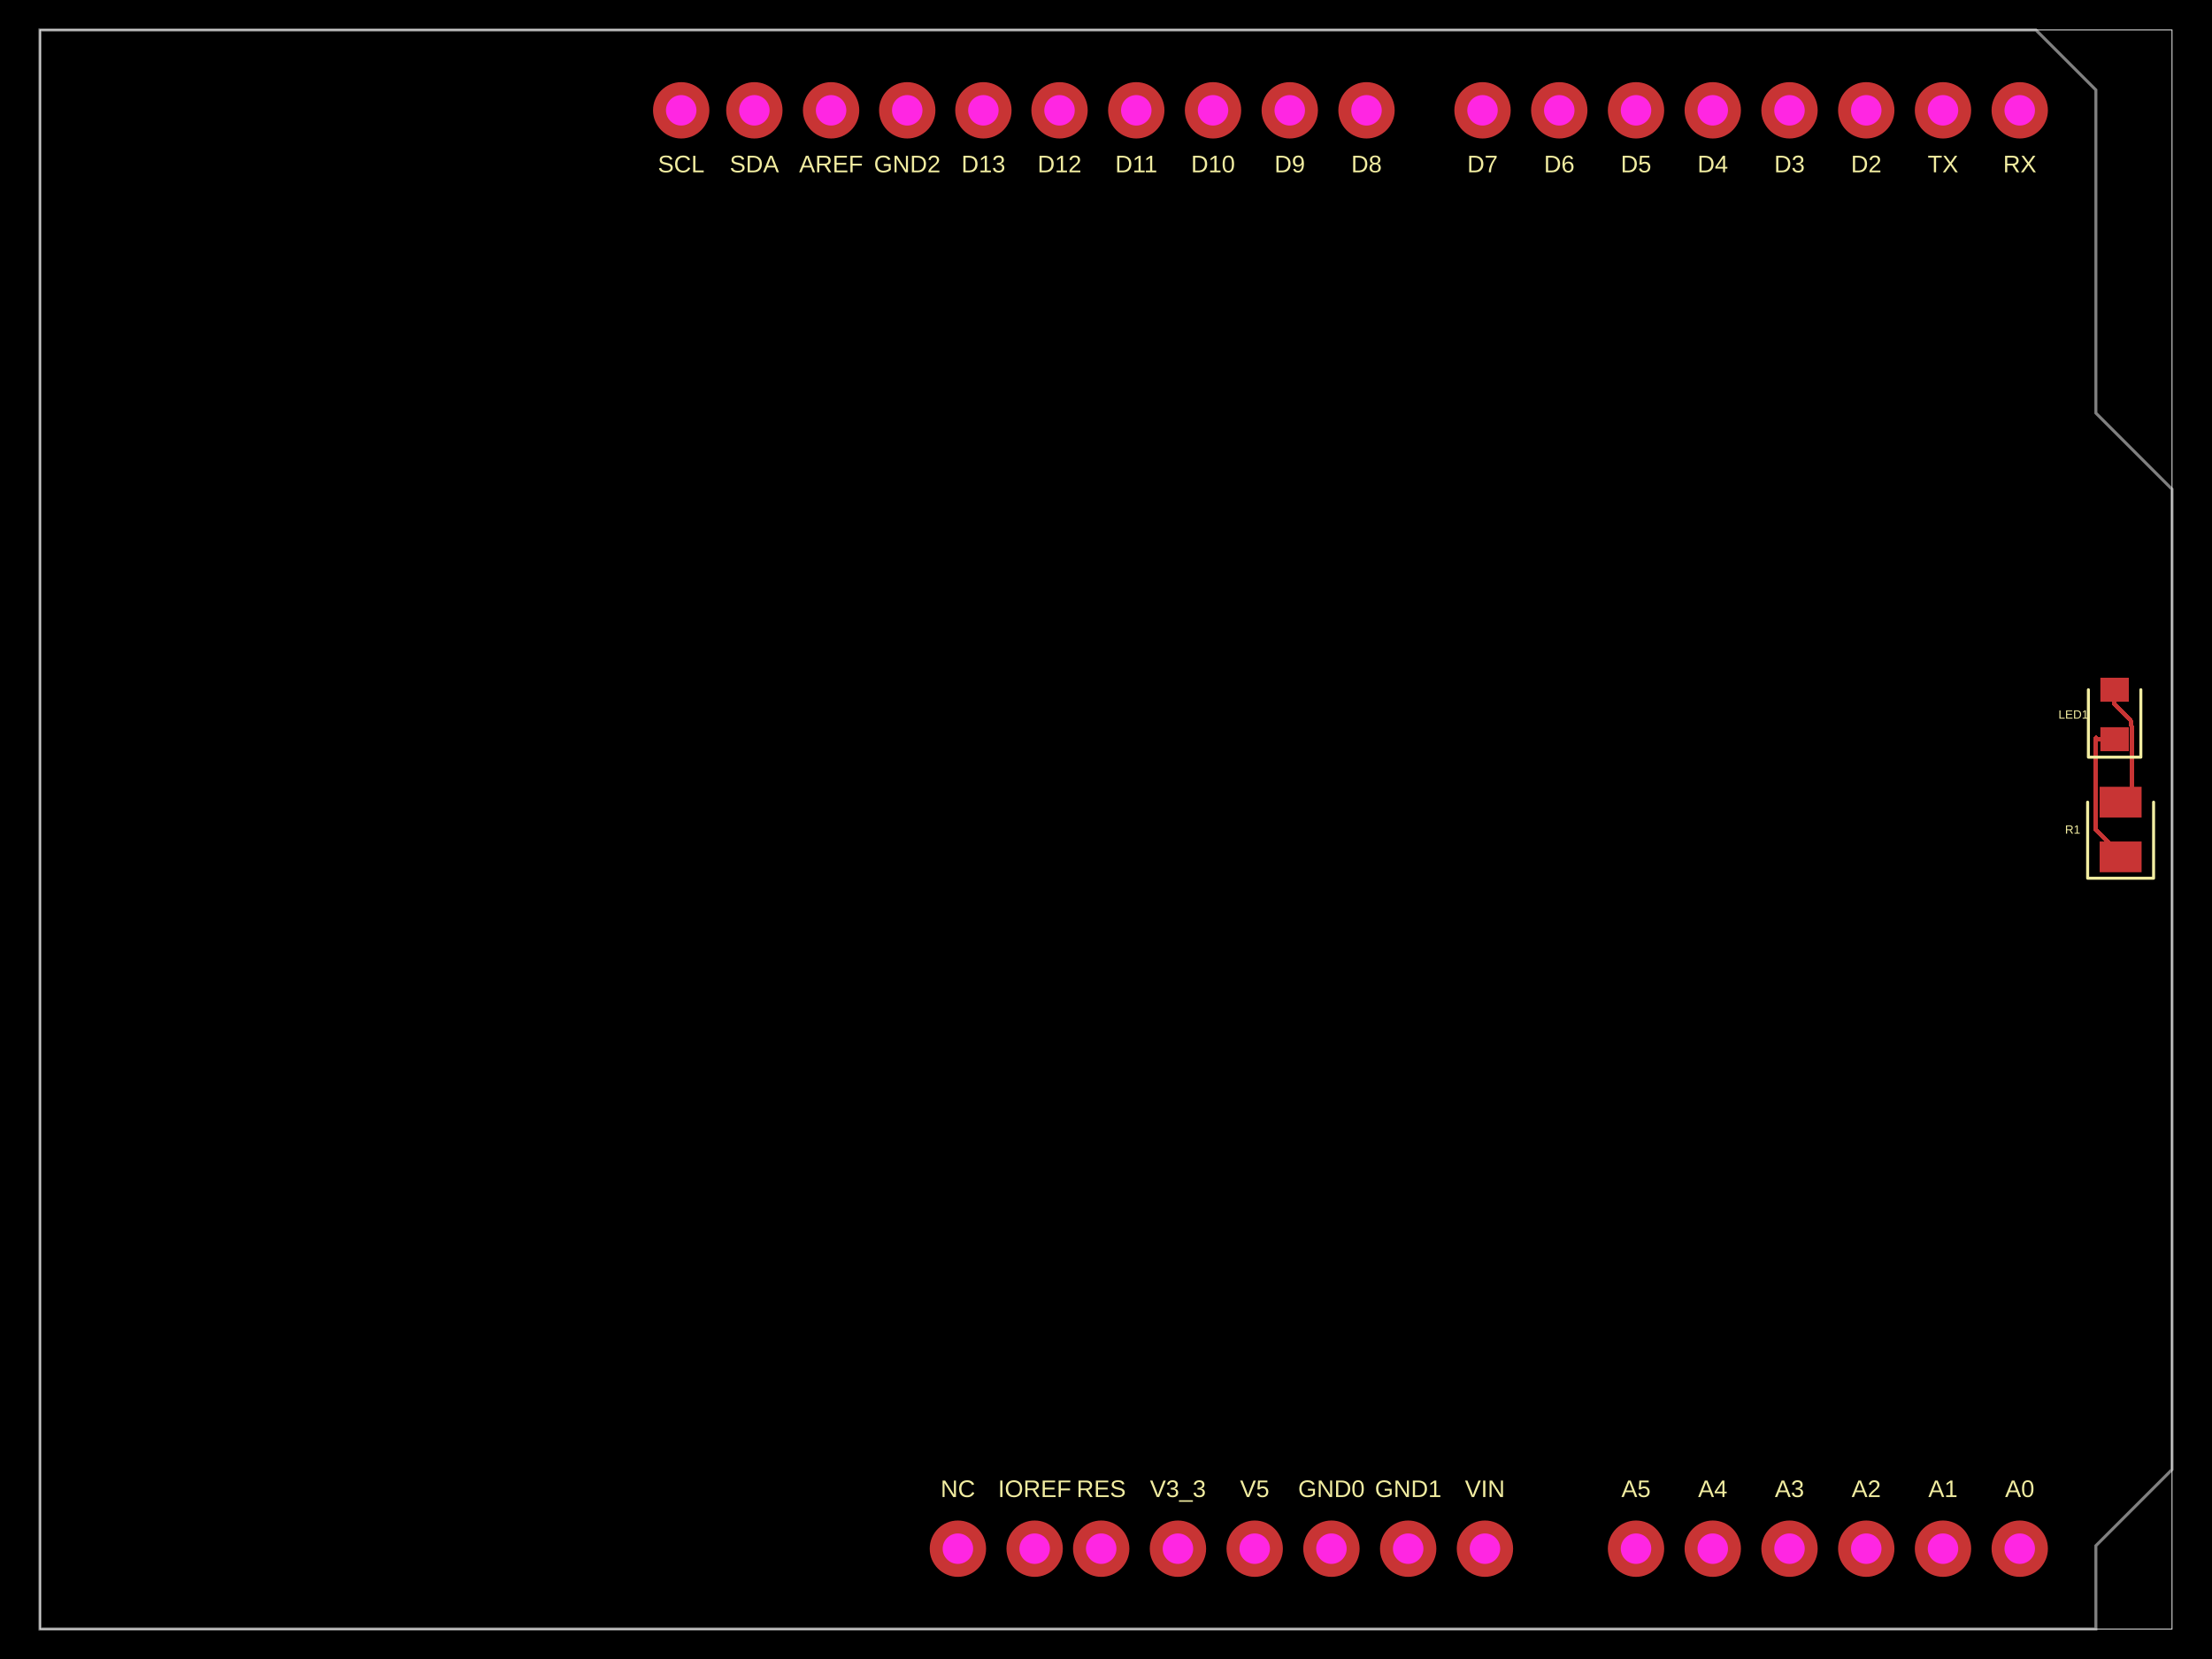
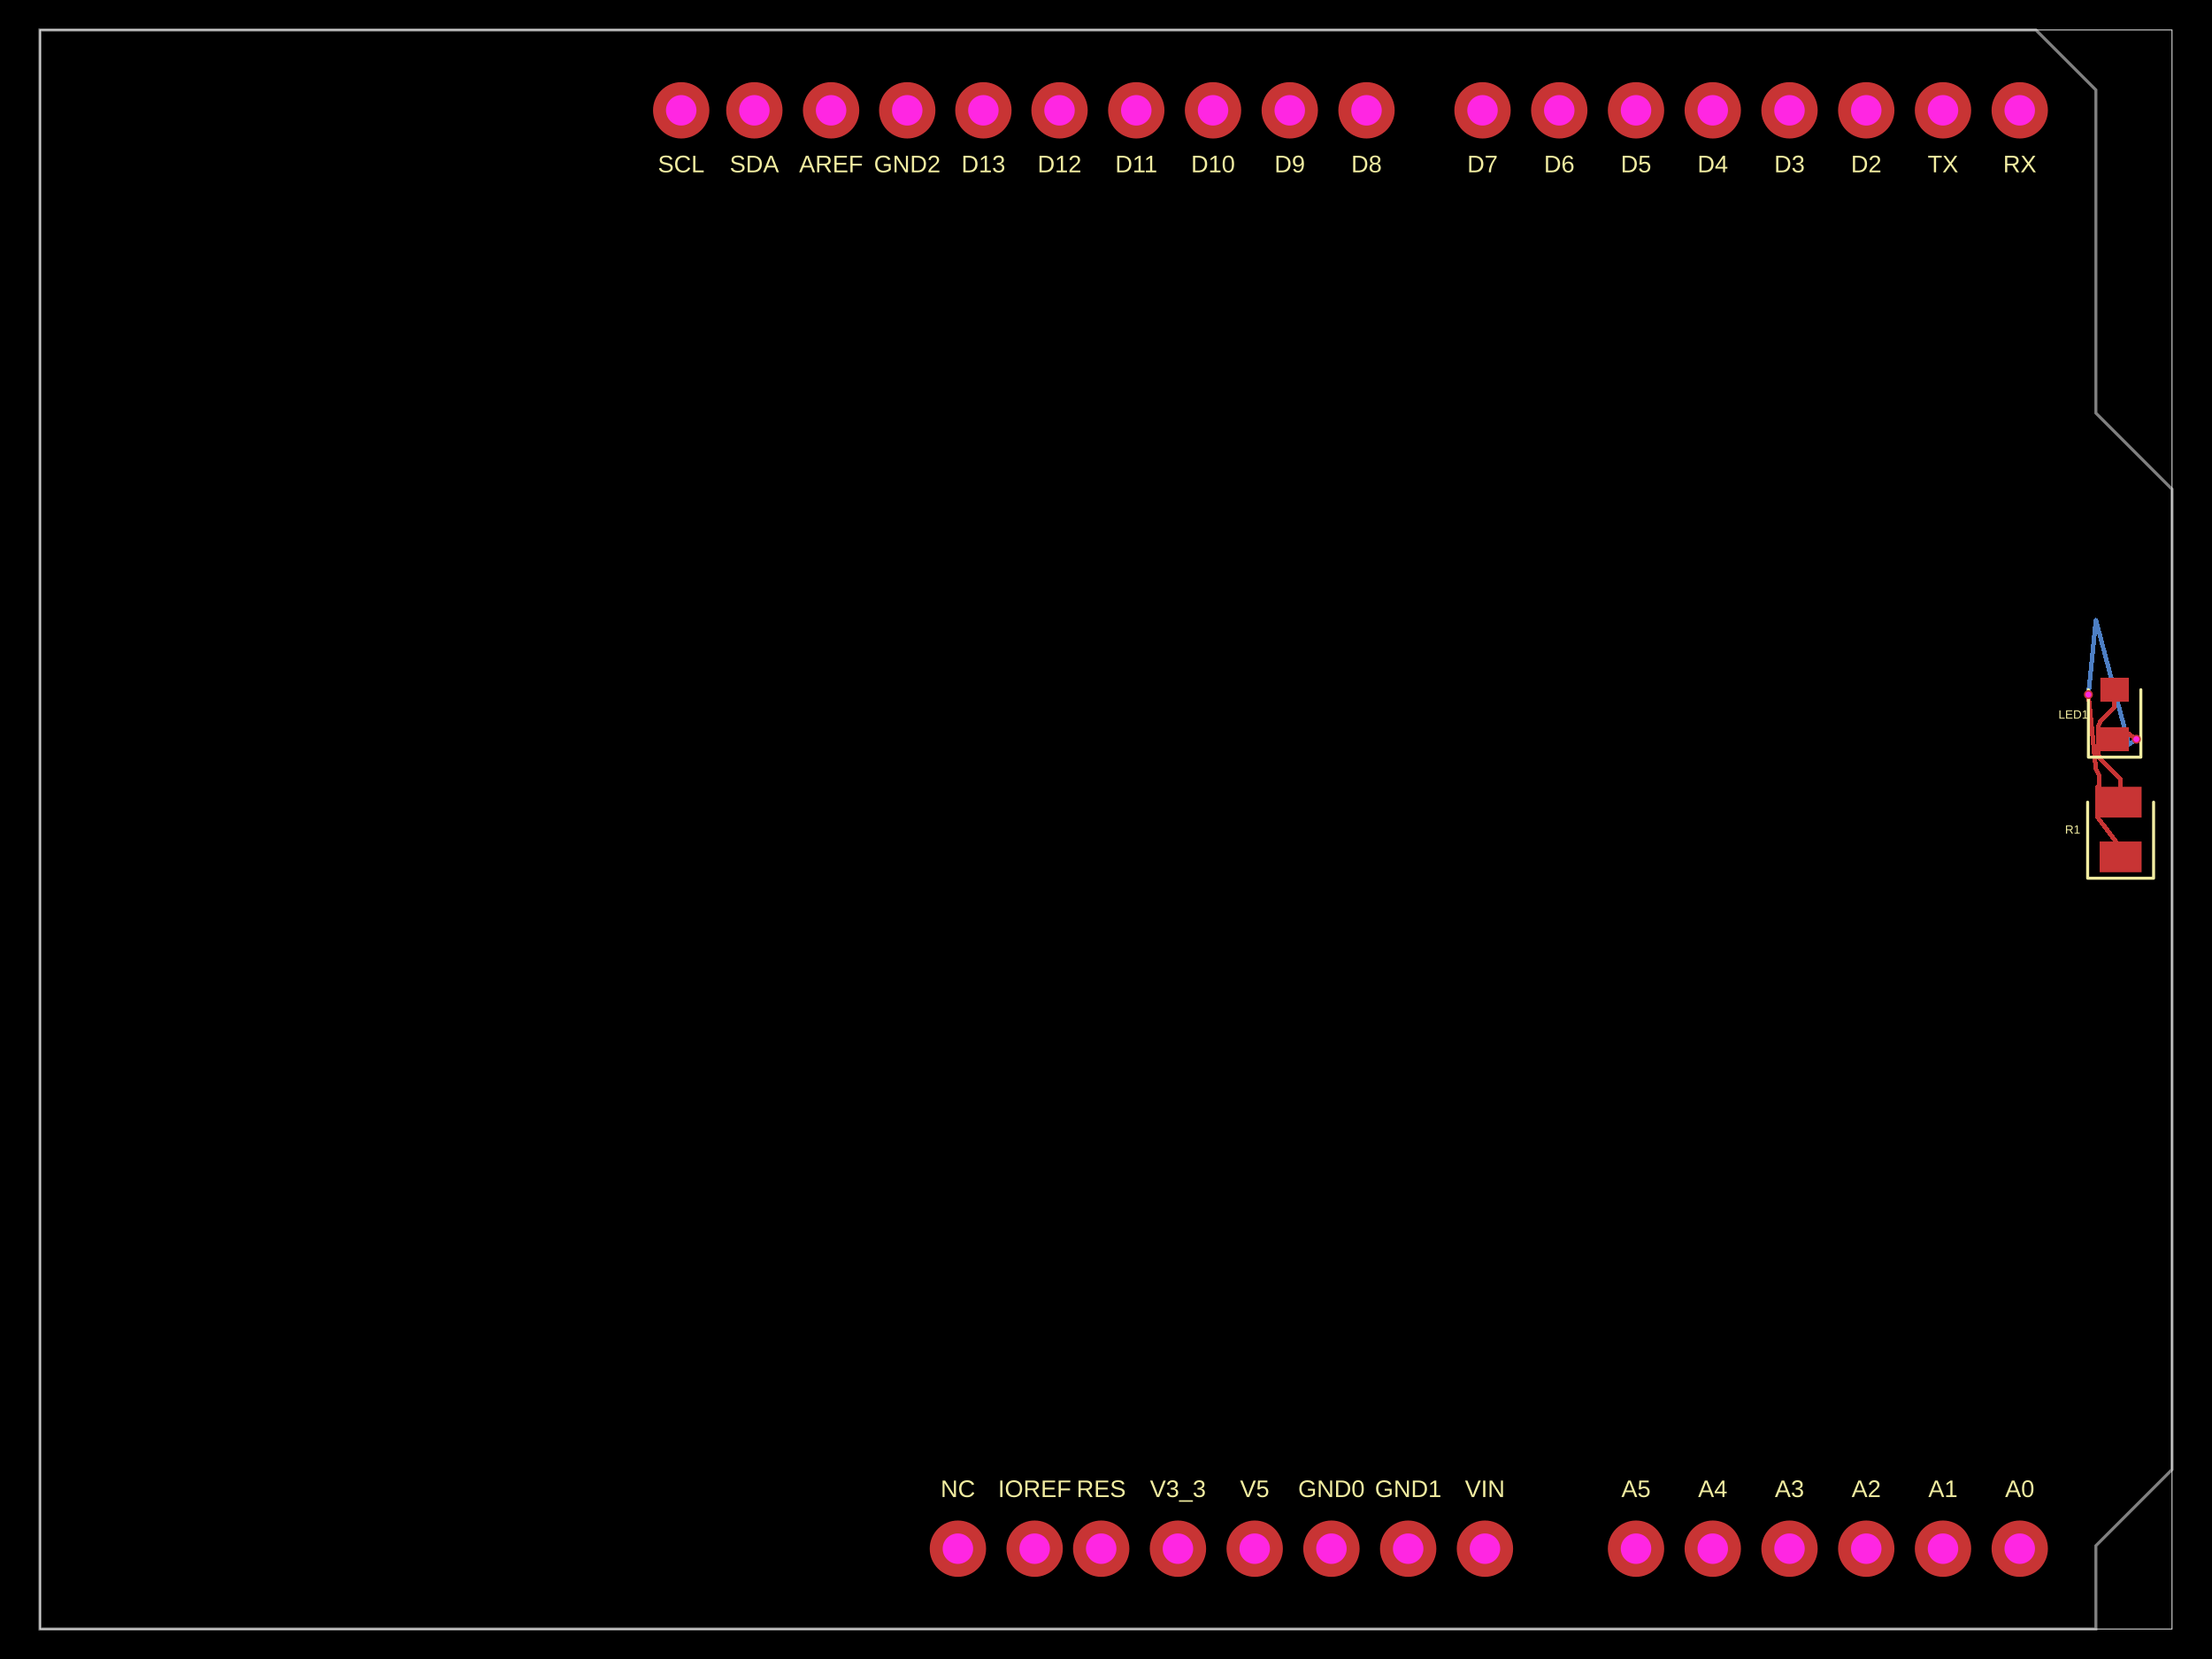
- <svg xmlns="http://www.w3.org/2000/svg" width="800" height="600" data-software-used-string="@tscircuit/core@0.0.1063">
+ <svg xmlns="http://www.w3.org/2000/svg" width="800" height="600" data-software-used-string="@tscircuit/core@0.0.1122">
  <style />
  <rect class="boundary" x="0" y="0" fill="#000" width="800" height="600" data-type="pcb_background" data-pcb-layer="global" />
  <rect class="pcb-boundary" fill="none" stroke="#fff" stroke-width="0.3" x="14.456" y="10.842" width="771.088" height="578.316" data-type="pcb_boundary" data-pcb-layer="global" />
  <path class="pcb-board" d="M 14.456 10.842 L 736.321 10.842 L 758.005 32.526 L 758.005 149.404 L 785.544 176.943 L 785.544 531.478 L 758.005 559.017 L 758.005 589.158 L 14.456 589.158 Z" fill="none" stroke="rgba(255, 255, 255, 0.5)" stroke-width="1.084" data-type="pcb_board" data-pcb-layer="board" />
+   <path class="pcb-trace" stroke="rgb(77, 127, 196)" fill="none" d="M 772.642 267.338 L 772.642 267.338" stroke-width="1.626" stroke-linecap="round" stroke-linejoin="round" shape-rendering="crispEdges" data-type="pcb_trace" data-pcb-layer="bottom" />
+   <path class="pcb-trace" stroke="rgb(77, 127, 196)" fill="none" d="M 772.642 267.338 L 769.931 269.236" stroke-width="1.626" stroke-linecap="round" stroke-linejoin="round" shape-rendering="crispEdges" data-type="pcb_trace" data-pcb-layer="bottom" />
+   <path class="pcb-trace" stroke="rgb(77, 127, 196)" fill="none" d="M 769.931 269.236 L 758.005 224.309" stroke-width="1.626" stroke-linecap="round" stroke-linejoin="round" shape-rendering="crispEdges" data-type="pcb_trace" data-pcb-layer="bottom" />
+   <path class="pcb-trace" stroke="rgb(77, 127, 196)" fill="none" d="M 758.005 224.309 L 755.295 251.211" stroke-width="1.626" stroke-linecap="round" stroke-linejoin="round" shape-rendering="crispEdges" data-type="pcb_trace" data-pcb-layer="bottom" />
+   <path class="pcb-trace" stroke="rgb(77, 127, 196)" fill="none" d="M 755.295 251.211 L 755.295 251.211" stroke-width="1.626" stroke-linecap="round" stroke-linejoin="round" shape-rendering="crispEdges" data-type="pcb_trace" data-pcb-layer="bottom" />
  <rect class="pcb-pad" fill="rgb(200, 52, 52)" x="759.36" y="304.337" width="15.179" height="11.113" data-type="pcb_smtpad" data-pcb-layer="top" />
  <rect class="pcb-pad" fill="rgb(200, 52, 52)" x="759.36" y="284.55" width="15.179" height="11.113" data-type="pcb_smtpad" data-pcb-layer="top" />
  <rect class="pcb-pad" fill="rgb(200, 52, 52)" x="759.631" y="263.001" width="10.3" height="8.674" data-type="pcb_smtpad" data-pcb-layer="top" />
  <rect class="pcb-pad" fill="rgb(200, 52, 52)" x="759.631" y="245.112" width="10.3" height="8.674" data-type="pcb_smtpad" data-pcb-layer="top" />
-   <path class="pcb-trace" stroke="rgb(200, 52, 52)" fill="none" d="M 764.781 249.449 L 764.781 254.822" stroke-width="1.626" stroke-linecap="round" stroke-linejoin="round" shape-rendering="crispEdges" data-type="pcb_trace" data-pcb-layer="top" />
-   <path class="pcb-trace" stroke="rgb(200, 52, 52)" fill="none" d="M 764.781 254.822 L 770.565 260.605" stroke-width="1.626" stroke-linecap="round" stroke-linejoin="round" shape-rendering="crispEdges" data-type="pcb_trace" data-pcb-layer="top" />
-   <path class="pcb-trace" stroke="rgb(200, 52, 52)" fill="none" d="M 770.565 260.605 L 771.124 263.95" stroke-width="1.626" stroke-linecap="round" stroke-linejoin="round" shape-rendering="crispEdges" data-type="pcb_trace" data-pcb-layer="top" />
-   <path class="pcb-trace" stroke="rgb(200, 52, 52)" fill="none" d="M 771.124 263.95 L 771.124 266.119" stroke-width="1.626" stroke-linecap="round" stroke-linejoin="round" shape-rendering="crispEdges" data-type="pcb_trace" data-pcb-layer="top" />
-   <path class="pcb-trace" stroke="rgb(200, 52, 52)" fill="none" d="M 771.124 266.119 L 771.124 268.829" stroke-width="1.626" stroke-linecap="round" stroke-linejoin="round" shape-rendering="crispEdges" data-type="pcb_trace" data-pcb-layer="top" />
-   <path class="pcb-trace" stroke="rgb(200, 52, 52)" fill="none" d="M 771.124 268.829 L 771.124 271.54" stroke-width="1.626" stroke-linecap="round" stroke-linejoin="round" shape-rendering="crispEdges" data-type="pcb_trace" data-pcb-layer="top" />
-   <path class="pcb-trace" stroke="rgb(200, 52, 52)" fill="none" d="M 771.124 271.54 L 771.124 273.923" stroke-width="1.626" stroke-linecap="round" stroke-linejoin="round" shape-rendering="crispEdges" data-type="pcb_trace" data-pcb-layer="top" />
-   <path class="pcb-trace" stroke="rgb(200, 52, 52)" fill="none" d="M 771.124 273.923 L 771.124 273.897" stroke-width="1.626" stroke-linecap="round" stroke-linejoin="round" shape-rendering="crispEdges" data-type="pcb_trace" data-pcb-layer="top" />
-   <path class="pcb-trace" stroke="rgb(200, 52, 52)" fill="none" d="M 771.124 273.897 L 771.124 285.932" stroke-width="1.626" stroke-linecap="round" stroke-linejoin="round" shape-rendering="crispEdges" data-type="pcb_trace" data-pcb-layer="top" />
-   <path class="pcb-trace" stroke="rgb(200, 52, 52)" fill="none" d="M 771.124 285.932 L 766.95 290.107" stroke-width="1.626" stroke-linecap="round" stroke-linejoin="round" shape-rendering="crispEdges" data-type="pcb_trace" data-pcb-layer="top" />
-   <path class="pcb-trace" stroke="rgb(200, 52, 52)" fill="none" d="M 758.005 266.788 L 758.005 267.877" stroke-width="1.626" stroke-linecap="round" stroke-linejoin="round" shape-rendering="crispEdges" data-type="pcb_trace" data-pcb-layer="top" />
-   <path class="pcb-trace" stroke="rgb(200, 52, 52)" fill="none" d="M 758.005 267.877 L 758.005 268.965" stroke-width="1.626" stroke-linecap="round" stroke-linejoin="round" shape-rendering="crispEdges" data-type="pcb_trace" data-pcb-layer="top" />
-   <path class="pcb-trace" stroke="rgb(200, 52, 52)" fill="none" d="M 758.005 268.965 L 758.005 270.054" stroke-width="1.626" stroke-linecap="round" stroke-linejoin="round" shape-rendering="crispEdges" data-type="pcb_trace" data-pcb-layer="top" />
-   <path class="pcb-trace" stroke="rgb(200, 52, 52)" fill="none" d="M 758.005 270.054 L 758.005 271.143" stroke-width="1.626" stroke-linecap="round" stroke-linejoin="round" shape-rendering="crispEdges" data-type="pcb_trace" data-pcb-layer="top" />
-   <path class="pcb-trace" stroke="rgb(200, 52, 52)" fill="none" d="M 758.005 271.143 L 758.005 272.232" stroke-width="1.626" stroke-linecap="round" stroke-linejoin="round" shape-rendering="crispEdges" data-type="pcb_trace" data-pcb-layer="top" />
-   <path class="pcb-trace" stroke="rgb(200, 52, 52)" fill="none" d="M 758.005 272.232 L 758.005 273.321" stroke-width="1.626" stroke-linecap="round" stroke-linejoin="round" shape-rendering="crispEdges" data-type="pcb_trace" data-pcb-layer="top" />
-   <path class="pcb-trace" stroke="rgb(200, 52, 52)" fill="none" d="M 758.005 273.321 L 758.005 274.41" stroke-width="1.626" stroke-linecap="round" stroke-linejoin="round" shape-rendering="crispEdges" data-type="pcb_trace" data-pcb-layer="top" />
-   <path class="pcb-trace" stroke="rgb(200, 52, 52)" fill="none" d="M 758.005 274.41 L 758.005 275.499" stroke-width="1.626" stroke-linecap="round" stroke-linejoin="round" shape-rendering="crispEdges" data-type="pcb_trace" data-pcb-layer="top" />
-   <path class="pcb-trace" stroke="rgb(200, 52, 52)" fill="none" d="M 758.005 275.499 L 758.005 276.588" stroke-width="1.626" stroke-linecap="round" stroke-linejoin="round" shape-rendering="crispEdges" data-type="pcb_trace" data-pcb-layer="top" />
-   <path class="pcb-trace" stroke="rgb(200, 52, 52)" fill="none" d="M 758.005 276.588 L 758.005 277.677" stroke-width="1.626" stroke-linecap="round" stroke-linejoin="round" shape-rendering="crispEdges" data-type="pcb_trace" data-pcb-layer="top" />
-   <path class="pcb-trace" stroke="rgb(200, 52, 52)" fill="none" d="M 758.005 277.677 L 758.005 278.766" stroke-width="1.626" stroke-linecap="round" stroke-linejoin="round" shape-rendering="crispEdges" data-type="pcb_trace" data-pcb-layer="top" />
-   <path class="pcb-trace" stroke="rgb(200, 52, 52)" fill="none" d="M 758.005 278.766 L 758.005 279.855" stroke-width="1.626" stroke-linecap="round" stroke-linejoin="round" shape-rendering="crispEdges" data-type="pcb_trace" data-pcb-layer="top" />
-   <path class="pcb-trace" stroke="rgb(200, 52, 52)" fill="none" d="M 758.005 279.855 L 758.005 280.944" stroke-width="1.626" stroke-linecap="round" stroke-linejoin="round" shape-rendering="crispEdges" data-type="pcb_trace" data-pcb-layer="top" />
-   <path class="pcb-trace" stroke="rgb(200, 52, 52)" fill="none" d="M 758.005 280.944 L 758.005 282.033" stroke-width="1.626" stroke-linecap="round" stroke-linejoin="round" shape-rendering="crispEdges" data-type="pcb_trace" data-pcb-layer="top" />
-   <path class="pcb-trace" stroke="rgb(200, 52, 52)" fill="none" d="M 758.005 282.033 L 758.005 283.122" stroke-width="1.626" stroke-linecap="round" stroke-linejoin="round" shape-rendering="crispEdges" data-type="pcb_trace" data-pcb-layer="top" />
-   <path class="pcb-trace" stroke="rgb(200, 52, 52)" fill="none" d="M 758.005 283.122 L 758.005 284.211" stroke-width="1.626" stroke-linecap="round" stroke-linejoin="round" shape-rendering="crispEdges" data-type="pcb_trace" data-pcb-layer="top" />
-   <path class="pcb-trace" stroke="rgb(200, 52, 52)" fill="none" d="M 758.005 284.211 L 758.005 285.299" stroke-width="1.626" stroke-linecap="round" stroke-linejoin="round" shape-rendering="crispEdges" data-type="pcb_trace" data-pcb-layer="top" />
-   <path class="pcb-trace" stroke="rgb(200, 52, 52)" fill="none" d="M 758.005 285.299 L 758.005 286.388" stroke-width="1.626" stroke-linecap="round" stroke-linejoin="round" shape-rendering="crispEdges" data-type="pcb_trace" data-pcb-layer="top" />
-   <path class="pcb-trace" stroke="rgb(200, 52, 52)" fill="none" d="M 758.005 286.388 L 758.005 287.477" stroke-width="1.626" stroke-linecap="round" stroke-linejoin="round" shape-rendering="crispEdges" data-type="pcb_trace" data-pcb-layer="top" />
-   <path class="pcb-trace" stroke="rgb(200, 52, 52)" fill="none" d="M 758.005 287.477 L 758.005 288.566" stroke-width="1.626" stroke-linecap="round" stroke-linejoin="round" shape-rendering="crispEdges" data-type="pcb_trace" data-pcb-layer="top" />
-   <path class="pcb-trace" stroke="rgb(200, 52, 52)" fill="none" d="M 758.005 288.566 L 758.005 289.655" stroke-width="1.626" stroke-linecap="round" stroke-linejoin="round" shape-rendering="crispEdges" data-type="pcb_trace" data-pcb-layer="top" />
-   <path class="pcb-trace" stroke="rgb(200, 52, 52)" fill="none" d="M 758.005 289.655 L 758.005 290.744" stroke-width="1.626" stroke-linecap="round" stroke-linejoin="round" shape-rendering="crispEdges" data-type="pcb_trace" data-pcb-layer="top" />
-   <path class="pcb-trace" stroke="rgb(200, 52, 52)" fill="none" d="M 758.005 290.744 L 758.005 291.833" stroke-width="1.626" stroke-linecap="round" stroke-linejoin="round" shape-rendering="crispEdges" data-type="pcb_trace" data-pcb-layer="top" />
-   <path class="pcb-trace" stroke="rgb(200, 52, 52)" fill="none" d="M 758.005 291.833 L 758.005 292.922" stroke-width="1.626" stroke-linecap="round" stroke-linejoin="round" shape-rendering="crispEdges" data-type="pcb_trace" data-pcb-layer="top" />
-   <path class="pcb-trace" stroke="rgb(200, 52, 52)" fill="none" d="M 758.005 292.922 L 758.005 294.011" stroke-width="1.626" stroke-linecap="round" stroke-linejoin="round" shape-rendering="crispEdges" data-type="pcb_trace" data-pcb-layer="top" />
-   <path class="pcb-trace" stroke="rgb(200, 52, 52)" fill="none" d="M 758.005 294.011 L 758.005 295.1" stroke-width="1.626" stroke-linecap="round" stroke-linejoin="round" shape-rendering="crispEdges" data-type="pcb_trace" data-pcb-layer="top" />
-   <path class="pcb-trace" stroke="rgb(200, 52, 52)" fill="none" d="M 758.005 295.1 L 758.005 296.189" stroke-width="1.626" stroke-linecap="round" stroke-linejoin="round" shape-rendering="crispEdges" data-type="pcb_trace" data-pcb-layer="top" />
-   <path class="pcb-trace" stroke="rgb(200, 52, 52)" fill="none" d="M 758.005 296.189 L 758.005 297.278" stroke-width="1.626" stroke-linecap="round" stroke-linejoin="round" shape-rendering="crispEdges" data-type="pcb_trace" data-pcb-layer="top" />
-   <path class="pcb-trace" stroke="rgb(200, 52, 52)" fill="none" d="M 758.005 297.278 L 758.005 298.367" stroke-width="1.626" stroke-linecap="round" stroke-linejoin="round" shape-rendering="crispEdges" data-type="pcb_trace" data-pcb-layer="top" />
-   <path class="pcb-trace" stroke="rgb(200, 52, 52)" fill="none" d="M 758.005 298.367 L 758.005 299.456" stroke-width="1.626" stroke-linecap="round" stroke-linejoin="round" shape-rendering="crispEdges" data-type="pcb_trace" data-pcb-layer="top" />
-   <path class="pcb-trace" stroke="rgb(200, 52, 52)" fill="none" d="M 766.95 309.893 L 766.95 308.945" stroke-width="1.626" stroke-linecap="round" stroke-linejoin="round" shape-rendering="crispEdges" data-type="pcb_trace" data-pcb-layer="top" />
-   <path class="pcb-trace" stroke="rgb(200, 52, 52)" fill="none" d="M 766.95 308.945 L 758.005 300" stroke-width="1.626" stroke-linecap="round" stroke-linejoin="round" shape-rendering="crispEdges" data-type="pcb_trace" data-pcb-layer="top" />
-   <path class="pcb-trace" stroke="rgb(200, 52, 52)" fill="none" d="M 758.005 267.338 L 764.781 267.338" stroke-width="1.626" stroke-linecap="round" stroke-linejoin="round" shape-rendering="crispEdges" data-type="pcb_trace" data-pcb-layer="top" />
-   <path class="pcb-trace" stroke="rgb(200, 52, 52)" fill="none" d="M 764.781 267.338 L 764.781 267.338" stroke-width="1.626" stroke-linecap="round" stroke-linejoin="round" shape-rendering="crispEdges" data-type="pcb_trace" data-pcb-layer="top" />
+   <path class="pcb-trace" stroke="rgb(200, 52, 52)" fill="none" d="M 764.781 249.449 L 764.781 255.729" stroke-width="1.626" stroke-linecap="round" stroke-linejoin="round" shape-rendering="crispEdges" data-type="pcb_trace" data-pcb-layer="top" />
+   <path class="pcb-trace" stroke="rgb(200, 52, 52)" fill="none" d="M 764.781 255.729 L 759.532 260.979" stroke-width="1.626" stroke-linecap="round" stroke-linejoin="round" shape-rendering="crispEdges" data-type="pcb_trace" data-pcb-layer="top" />
+   <path class="pcb-trace" stroke="rgb(200, 52, 52)" fill="none" d="M 759.532 260.979 L 758.818 263.001" stroke-width="1.626" stroke-linecap="round" stroke-linejoin="round" shape-rendering="crispEdges" data-type="pcb_trace" data-pcb-layer="top" />
+   <path class="pcb-trace" stroke="rgb(200, 52, 52)" fill="none" d="M 758.818 263.001 L 758.818 263.001" stroke-width="1.626" stroke-linecap="round" stroke-linejoin="round" shape-rendering="crispEdges" data-type="pcb_trace" data-pcb-layer="top" />
+   <path class="pcb-trace" stroke="rgb(200, 52, 52)" fill="none" d="M 758.818 263.001 L 758.818 271.675" stroke-width="1.626" stroke-linecap="round" stroke-linejoin="round" shape-rendering="crispEdges" data-type="pcb_trace" data-pcb-layer="top" />
+   <path class="pcb-trace" stroke="rgb(200, 52, 52)" fill="none" d="M 758.818 271.675 L 758.818 271.675" stroke-width="1.626" stroke-linecap="round" stroke-linejoin="round" shape-rendering="crispEdges" data-type="pcb_trace" data-pcb-layer="top" />
+   <path class="pcb-trace" stroke="rgb(200, 52, 52)" fill="none" d="M 758.818 271.675 L 759.198 273.979" stroke-width="1.626" stroke-linecap="round" stroke-linejoin="round" shape-rendering="crispEdges" data-type="pcb_trace" data-pcb-layer="top" />
+   <path class="pcb-trace" stroke="rgb(200, 52, 52)" fill="none" d="M 759.198 273.979 L 759.458 274.239" stroke-width="1.626" stroke-linecap="round" stroke-linejoin="round" shape-rendering="crispEdges" data-type="pcb_trace" data-pcb-layer="top" />
+   <path class="pcb-trace" stroke="rgb(200, 52, 52)" fill="none" d="M 759.458 274.239 L 766.95 281.731" stroke-width="1.626" stroke-linecap="round" stroke-linejoin="round" shape-rendering="crispEdges" data-type="pcb_trace" data-pcb-layer="top" />
+   <path class="pcb-trace" stroke="rgb(200, 52, 52)" fill="none" d="M 766.95 281.731 L 766.95 290.107" stroke-width="1.626" stroke-linecap="round" stroke-linejoin="round" shape-rendering="crispEdges" data-type="pcb_trace" data-pcb-layer="top" />
+   <path class="pcb-trace" stroke="rgb(200, 52, 52)" fill="none" d="M 764.781 267.338 L 769.931 265.441" stroke-width="1.626" stroke-linecap="round" stroke-linejoin="round" shape-rendering="crispEdges" data-type="pcb_trace" data-pcb-layer="top" />
+   <path class="pcb-trace" stroke="rgb(200, 52, 52)" fill="none" d="M 769.931 265.441 L 772.642 267.338" stroke-width="1.626" stroke-linecap="round" stroke-linejoin="round" shape-rendering="crispEdges" data-type="pcb_trace" data-pcb-layer="top" />
+   <path class="pcb-trace" stroke="rgb(200, 52, 52)" fill="none" d="M 772.642 267.338 L 772.642 267.338" stroke-width="1.626" stroke-linecap="round" stroke-linejoin="round" shape-rendering="crispEdges" data-type="pcb_trace" data-pcb-layer="top" />
+   <path class="pcb-trace" stroke="rgb(200, 52, 52)" fill="none" d="M 755.295 251.211 L 755.295 251.211" stroke-width="1.626" stroke-linecap="round" stroke-linejoin="round" shape-rendering="crispEdges" data-type="pcb_trace" data-pcb-layer="top" />
+   <path class="pcb-trace" stroke="rgb(200, 52, 52)" fill="none" d="M 755.295 251.211 L 758.005 278.113" stroke-width="1.626" stroke-linecap="round" stroke-linejoin="round" shape-rendering="crispEdges" data-type="pcb_trace" data-pcb-layer="top" />
+   <path class="pcb-trace" stroke="rgb(200, 52, 52)" fill="none" d="M 758.005 278.113 L 759.198 280.484" stroke-width="1.626" stroke-linecap="round" stroke-linejoin="round" shape-rendering="crispEdges" data-type="pcb_trace" data-pcb-layer="top" />
+   <path class="pcb-trace" stroke="rgb(200, 52, 52)" fill="none" d="M 759.198 280.484 L 759.198 282.653" stroke-width="1.626" stroke-linecap="round" stroke-linejoin="round" shape-rendering="crispEdges" data-type="pcb_trace" data-pcb-layer="top" />
+   <path class="pcb-trace" stroke="rgb(200, 52, 52)" fill="none" d="M 759.198 282.653 L 759.198 284.821" stroke-width="1.626" stroke-linecap="round" stroke-linejoin="round" shape-rendering="crispEdges" data-type="pcb_trace" data-pcb-layer="top" />
+   <path class="pcb-trace" stroke="rgb(200, 52, 52)" fill="none" d="M 759.198 284.821 L 758.683 284.55" stroke-width="1.626" stroke-linecap="round" stroke-linejoin="round" shape-rendering="crispEdges" data-type="pcb_trace" data-pcb-layer="top" />
+   <path class="pcb-trace" stroke="rgb(200, 52, 52)" fill="none" d="M 758.683 284.55 L 758.683 295.663" stroke-width="1.626" stroke-linecap="round" stroke-linejoin="round" shape-rendering="crispEdges" data-type="pcb_trace" data-pcb-layer="top" />
+   <path class="pcb-trace" stroke="rgb(200, 52, 52)" fill="none" d="M 758.683 295.663 L 765.233 304.337" stroke-width="1.626" stroke-linecap="round" stroke-linejoin="round" shape-rendering="crispEdges" data-type="pcb_trace" data-pcb-layer="top" />
+   <path class="pcb-trace" stroke="rgb(200, 52, 52)" fill="none" d="M 765.233 304.337 L 766.95 309.893" stroke-width="1.626" stroke-linecap="round" stroke-linejoin="round" shape-rendering="crispEdges" data-type="pcb_trace" data-pcb-layer="top" />
  <text x="0" y="0" dx="0" dy="0" fill="#f2eda1" font-family="Arial, sans-serif" font-size="8.674" text-anchor="middle" dominant-baseline="central" transform="matrix(1,0,0,1,730.4662,538.4171)" class="pcb-silkscreen-text pcb-silkscreen-top" data-pcb-silkscreen-text-id="pcb_component_0" stroke="none" data-type="pcb_silkscreen_text" data-pcb-layer="top">A0</text>
  <text x="0" y="0" dx="0" dy="0" fill="#f2eda1" font-family="Arial, sans-serif" font-size="8.674" text-anchor="middle" dominant-baseline="central" transform="matrix(1,0,0,1,702.7105,538.4171)" class="pcb-silkscreen-text pcb-silkscreen-top" data-pcb-silkscreen-text-id="pcb_component_0" stroke="none" data-type="pcb_silkscreen_text" data-pcb-layer="top">A1</text>
  <text x="0" y="0" dx="0" dy="0" fill="#f2eda1" font-family="Arial, sans-serif" font-size="8.674" text-anchor="middle" dominant-baseline="central" transform="matrix(1,0,0,1,674.9548,538.4171)" class="pcb-silkscreen-text pcb-silkscreen-top" data-pcb-silkscreen-text-id="pcb_component_0" stroke="none" data-type="pcb_silkscreen_text" data-pcb-layer="top">A2</text>
  <text x="0" y="0" dx="0" dy="0" fill="#f2eda1" font-family="Arial, sans-serif" font-size="8.674" text-anchor="middle" dominant-baseline="central" transform="matrix(1,0,0,1,647.1991,538.4171)" class="pcb-silkscreen-text pcb-silkscreen-top" data-pcb-silkscreen-text-id="pcb_component_0" stroke="none" data-type="pcb_silkscreen_text" data-pcb-layer="top">A3</text>
  <text x="0" y="0" dx="0" dy="0" fill="#f2eda1" font-family="Arial, sans-serif" font-size="8.674" text-anchor="middle" dominant-baseline="central" transform="matrix(1,0,0,1,619.4434,538.4171)" class="pcb-silkscreen-text pcb-silkscreen-top" data-pcb-silkscreen-text-id="pcb_component_0" stroke="none" data-type="pcb_silkscreen_text" data-pcb-layer="top">A4</text>
  <text x="0" y="0" dx="0" dy="0" fill="#f2eda1" font-family="Arial, sans-serif" font-size="8.674" text-anchor="middle" dominant-baseline="central" transform="matrix(1,0,0,1,591.6877,538.4171)" class="pcb-silkscreen-text pcb-silkscreen-top" data-pcb-silkscreen-text-id="pcb_component_0" stroke="none" data-type="pcb_silkscreen_text" data-pcb-layer="top">A5</text>
  <text x="0" y="0" dx="0" dy="0" fill="#f2eda1" font-family="Arial, sans-serif" font-size="8.674" text-anchor="middle" dominant-baseline="central" transform="matrix(1,0,0,1,537.0437,538.4171)" class="pcb-silkscreen-text pcb-silkscreen-top" data-pcb-silkscreen-text-id="pcb_component_0" stroke="none" data-type="pcb_silkscreen_text" data-pcb-layer="top">VIN</text>
  <text x="0" y="0" dx="0" dy="0" fill="#f2eda1" font-family="Arial, sans-serif" font-size="8.674" text-anchor="middle" dominant-baseline="central" transform="matrix(1,0,0,1,509.288,538.4171)" class="pcb-silkscreen-text pcb-silkscreen-top" data-pcb-silkscreen-text-id="pcb_component_0" stroke="none" data-type="pcb_silkscreen_text" data-pcb-layer="top">GND1</text>
  <text x="0" y="0" dx="0" dy="0" fill="#f2eda1" font-family="Arial, sans-serif" font-size="8.674" text-anchor="middle" dominant-baseline="central" transform="matrix(1,0,0,1,481.5323,538.4171)" class="pcb-silkscreen-text pcb-silkscreen-top" data-pcb-silkscreen-text-id="pcb_component_0" stroke="none" data-type="pcb_silkscreen_text" data-pcb-layer="top">GND0</text>
  <text x="0" y="0" dx="0" dy="0" fill="#f2eda1" font-family="Arial, sans-serif" font-size="8.674" text-anchor="middle" dominant-baseline="central" transform="matrix(1,0,0,1,453.7767,538.4171)" class="pcb-silkscreen-text pcb-silkscreen-top" data-pcb-silkscreen-text-id="pcb_component_0" stroke="none" data-type="pcb_silkscreen_text" data-pcb-layer="top">V5</text>
  <text x="0" y="0" dx="0" dy="0" fill="#f2eda1" font-family="Arial, sans-serif" font-size="8.674" text-anchor="middle" dominant-baseline="central" transform="matrix(1,0,0,1,426.021,538.4171)" class="pcb-silkscreen-text pcb-silkscreen-top" data-pcb-silkscreen-text-id="pcb_component_0" stroke="none" data-type="pcb_silkscreen_text" data-pcb-layer="top">V3_3</text>
  <text x="0" y="0" dx="0" dy="0" fill="#f2eda1" font-family="Arial, sans-serif" font-size="8.674" text-anchor="middle" dominant-baseline="central" transform="matrix(1,0,0,1,398.2653,538.4171)" class="pcb-silkscreen-text pcb-silkscreen-top" data-pcb-silkscreen-text-id="pcb_component_0" stroke="none" data-type="pcb_silkscreen_text" data-pcb-layer="top">RES</text>
  <text x="0" y="0" dx="0" dy="0" fill="#f2eda1" font-family="Arial, sans-serif" font-size="8.674" text-anchor="middle" dominant-baseline="central" transform="matrix(1,0,0,1,374.1959,538.4171)" class="pcb-silkscreen-text pcb-silkscreen-top" data-pcb-silkscreen-text-id="pcb_component_0" stroke="none" data-type="pcb_silkscreen_text" data-pcb-layer="top">IOREF</text>
  <text x="0" y="0" dx="0" dy="0" fill="#f2eda1" font-family="Arial, sans-serif" font-size="8.674" text-anchor="middle" dominant-baseline="central" transform="matrix(1,0,0,1,346.4402,538.4171)" class="pcb-silkscreen-text pcb-silkscreen-top" data-pcb-silkscreen-text-id="pcb_component_0" stroke="none" data-type="pcb_silkscreen_text" data-pcb-layer="top">NC</text>
  <text x="0" y="0" dx="0" dy="0" fill="#f2eda1" font-family="Arial, sans-serif" font-size="8.674" text-anchor="middle" dominant-baseline="central" transform="matrix(1,0,0,1,536.1764,59.30611)" class="pcb-silkscreen-text pcb-silkscreen-top" data-pcb-silkscreen-text-id="pcb_component_0" stroke="none" data-type="pcb_silkscreen_text" data-pcb-layer="top">D7</text>
  <text x="0" y="0" dx="0" dy="0" fill="#f2eda1" font-family="Arial, sans-serif" font-size="8.674" text-anchor="middle" dominant-baseline="central" transform="matrix(1,0,0,1,563.9321,59.30611)" class="pcb-silkscreen-text pcb-silkscreen-top" data-pcb-silkscreen-text-id="pcb_component_0" stroke="none" data-type="pcb_silkscreen_text" data-pcb-layer="top">D6</text>
  <text x="0" y="0" dx="0" dy="0" fill="#f2eda1" font-family="Arial, sans-serif" font-size="8.674" text-anchor="middle" dominant-baseline="central" transform="matrix(1,0,0,1,591.6877,59.30611)" class="pcb-silkscreen-text pcb-silkscreen-top" data-pcb-silkscreen-text-id="pcb_component_0" stroke="none" data-type="pcb_silkscreen_text" data-pcb-layer="top">D5</text>
  <text x="0" y="0" dx="0" dy="0" fill="#f2eda1" font-family="Arial, sans-serif" font-size="8.674" text-anchor="middle" dominant-baseline="central" transform="matrix(1,0,0,1,619.4434,59.30611)" class="pcb-silkscreen-text pcb-silkscreen-top" data-pcb-silkscreen-text-id="pcb_component_0" stroke="none" data-type="pcb_silkscreen_text" data-pcb-layer="top">D4</text>
  <text x="0" y="0" dx="0" dy="0" fill="#f2eda1" font-family="Arial, sans-serif" font-size="8.674" text-anchor="middle" dominant-baseline="central" transform="matrix(1,0,0,1,647.1991,59.30611)" class="pcb-silkscreen-text pcb-silkscreen-top" data-pcb-silkscreen-text-id="pcb_component_0" stroke="none" data-type="pcb_silkscreen_text" data-pcb-layer="top">D3</text>
  <text x="0" y="0" dx="0" dy="0" fill="#f2eda1" font-family="Arial, sans-serif" font-size="8.674" text-anchor="middle" dominant-baseline="central" transform="matrix(1,0,0,1,674.9548,59.30611)" class="pcb-silkscreen-text pcb-silkscreen-top" data-pcb-silkscreen-text-id="pcb_component_0" stroke="none" data-type="pcb_silkscreen_text" data-pcb-layer="top">D2</text>
  <text x="0" y="0" dx="0" dy="0" fill="#f2eda1" font-family="Arial, sans-serif" font-size="8.674" text-anchor="middle" dominant-baseline="central" transform="matrix(1,0,0,1,702.7105,59.30611)" class="pcb-silkscreen-text pcb-silkscreen-top" data-pcb-silkscreen-text-id="pcb_component_0" stroke="none" data-type="pcb_silkscreen_text" data-pcb-layer="top">TX</text>
  <text x="0" y="0" dx="0" dy="0" fill="#f2eda1" font-family="Arial, sans-serif" font-size="8.674" text-anchor="middle" dominant-baseline="central" transform="matrix(1,0,0,1,730.4662,59.30611)" class="pcb-silkscreen-text pcb-silkscreen-top" data-pcb-silkscreen-text-id="pcb_component_0" stroke="none" data-type="pcb_silkscreen_text" data-pcb-layer="top">RX</text>
  <text x="0" y="0" dx="0" dy="0" fill="#f2eda1" font-family="Arial, sans-serif" font-size="8.674" text-anchor="middle" dominant-baseline="central" transform="matrix(1,0,0,1,494.2176,59.30611)" class="pcb-silkscreen-text pcb-silkscreen-top" data-pcb-silkscreen-text-id="pcb_component_0" stroke="none" data-type="pcb_silkscreen_text" data-pcb-layer="top">D8</text>
  <text x="0" y="0" dx="0" dy="0" fill="#f2eda1" font-family="Arial, sans-serif" font-size="8.674" text-anchor="middle" dominant-baseline="central" transform="matrix(1,0,0,1,466.4619,59.30611)" class="pcb-silkscreen-text pcb-silkscreen-top" data-pcb-silkscreen-text-id="pcb_component_0" stroke="none" data-type="pcb_silkscreen_text" data-pcb-layer="top">D9</text>
  <text x="0" y="0" dx="0" dy="0" fill="#f2eda1" font-family="Arial, sans-serif" font-size="8.674" text-anchor="middle" dominant-baseline="central" transform="matrix(1,0,0,1,438.7062,59.30611)" class="pcb-silkscreen-text pcb-silkscreen-top" data-pcb-silkscreen-text-id="pcb_component_0" stroke="none" data-type="pcb_silkscreen_text" data-pcb-layer="top">D10</text>
  <text x="0" y="0" dx="0" dy="0" fill="#f2eda1" font-family="Arial, sans-serif" font-size="8.674" text-anchor="middle" dominant-baseline="central" transform="matrix(1,0,0,1,410.9505,59.30611)" class="pcb-silkscreen-text pcb-silkscreen-top" data-pcb-silkscreen-text-id="pcb_component_0" stroke="none" data-type="pcb_silkscreen_text" data-pcb-layer="top">D11</text>
  <text x="0" y="0" dx="0" dy="0" fill="#f2eda1" font-family="Arial, sans-serif" font-size="8.674" text-anchor="middle" dominant-baseline="central" transform="matrix(1,0,0,1,383.1948,59.30611)" class="pcb-silkscreen-text pcb-silkscreen-top" data-pcb-silkscreen-text-id="pcb_component_0" stroke="none" data-type="pcb_silkscreen_text" data-pcb-layer="top">D12</text>
  <text x="0" y="0" dx="0" dy="0" fill="#f2eda1" font-family="Arial, sans-serif" font-size="8.674" text-anchor="middle" dominant-baseline="central" transform="matrix(1,0,0,1,355.6559,59.30611)" class="pcb-silkscreen-text pcb-silkscreen-top" data-pcb-silkscreen-text-id="pcb_component_0" stroke="none" data-type="pcb_silkscreen_text" data-pcb-layer="top">D13</text>
  <text x="0" y="0" dx="0" dy="0" fill="#f2eda1" font-family="Arial, sans-serif" font-size="8.674" text-anchor="middle" dominant-baseline="central" transform="matrix(1,0,0,1,328.1171,59.30611)" class="pcb-silkscreen-text pcb-silkscreen-top" data-pcb-silkscreen-text-id="pcb_component_0" stroke="none" data-type="pcb_silkscreen_text" data-pcb-layer="top">GND2</text>
  <text x="0" y="0" dx="0" dy="0" fill="#f2eda1" font-family="Arial, sans-serif" font-size="8.674" text-anchor="middle" dominant-baseline="central" transform="matrix(1,0,0,1,300.5782,59.30611)" class="pcb-silkscreen-text pcb-silkscreen-top" data-pcb-silkscreen-text-id="pcb_component_0" stroke="none" data-type="pcb_silkscreen_text" data-pcb-layer="top">AREF</text>
  <text x="0" y="0" dx="0" dy="0" fill="#f2eda1" font-family="Arial, sans-serif" font-size="8.674" text-anchor="middle" dominant-baseline="central" transform="matrix(1,0,0,1,272.8226,59.30611)" class="pcb-silkscreen-text pcb-silkscreen-top" data-pcb-silkscreen-text-id="pcb_component_0" stroke="none" data-type="pcb_silkscreen_text" data-pcb-layer="top">SDA</text>
  <text x="0" y="0" dx="0" dy="0" fill="#f2eda1" font-family="Arial, sans-serif" font-size="8.674" text-anchor="middle" dominant-baseline="central" transform="matrix(1,0,0,1,246.3679,59.30611)" class="pcb-silkscreen-text pcb-silkscreen-top" data-pcb-silkscreen-text-id="pcb_component_0" stroke="none" data-type="pcb_silkscreen_text" data-pcb-layer="top">SCL</text>
  <path class="pcb-silkscreen pcb-silkscreen-top" d="M 755.023 290.107 L 755.023 317.618 L 778.876 317.618 L 778.876 290.107" fill="none" stroke="#f2eda1" stroke-width="1.084" stroke-linecap="round" stroke-linejoin="round" data-pcb-component-id="pcb_component_1" data-pcb-silkscreen-path-id="pcb_silkscreen_path_0" data-type="pcb_silkscreen_path" data-pcb-layer="top" />
  <text x="0" y="0" dx="0" dy="0" fill="#f2eda1" font-family="Arial, sans-serif" font-size="4.337" text-anchor="middle" dominant-baseline="central" transform="matrix(1,0,0,1,749.6025,300)" class="pcb-silkscreen-text pcb-silkscreen-top" data-pcb-silkscreen-text-id="pcb_component_1" stroke="none" data-type="pcb_silkscreen_text" data-pcb-layer="top">R1</text>
  <path class="pcb-silkscreen pcb-silkscreen-top" d="M 755.295 249.449 L 755.295 273.844 L 774.268 273.844 L 774.268 249.449" fill="none" stroke="#f2eda1" stroke-width="1.084" stroke-linecap="round" stroke-linejoin="round" data-pcb-component-id="pcb_component_2" data-pcb-silkscreen-path-id="pcb_silkscreen_path_1" data-type="pcb_silkscreen_path" data-pcb-layer="top" />
  <text x="0" y="0" dx="0" dy="0" fill="#f2eda1" font-family="Arial, sans-serif" font-size="4.337" text-anchor="middle" dominant-baseline="central" transform="matrix(1,0,0,1,749.8735,258.3936)" class="pcb-silkscreen-text pcb-silkscreen-top" data-pcb-silkscreen-text-id="pcb_component_2" stroke="none" data-type="pcb_silkscreen_text" data-pcb-layer="top">LED1</text>
  <g data-type="pcb_plated_hole" data-pcb-layer="through">
    <circle class="pcb-hole-outer" fill="rgb(200, 52, 52)" cx="730.466" cy="560.101" r="10.192" data-type="pcb_plated_hole" data-pcb-layer="top" />
    <circle class="pcb-hole-inner" fill="#FF26E2" cx="730.466" cy="560.101" r="5.508" data-type="pcb_plated_hole_drill" data-pcb-layer="drill" />
  </g>
  <g data-type="pcb_plated_hole" data-pcb-layer="through">
    <circle class="pcb-hole-outer" fill="rgb(200, 52, 52)" cx="702.711" cy="560.101" r="10.192" data-type="pcb_plated_hole" data-pcb-layer="top" />
    <circle class="pcb-hole-inner" fill="#FF26E2" cx="702.711" cy="560.101" r="5.508" data-type="pcb_plated_hole_drill" data-pcb-layer="drill" />
  </g>
  <g data-type="pcb_plated_hole" data-pcb-layer="through">
    <circle class="pcb-hole-outer" fill="rgb(200, 52, 52)" cx="674.955" cy="560.101" r="10.192" data-type="pcb_plated_hole" data-pcb-layer="top" />
    <circle class="pcb-hole-inner" fill="#FF26E2" cx="674.955" cy="560.101" r="5.508" data-type="pcb_plated_hole_drill" data-pcb-layer="drill" />
  </g>
  <g data-type="pcb_plated_hole" data-pcb-layer="through">
    <circle class="pcb-hole-outer" fill="rgb(200, 52, 52)" cx="647.199" cy="560.101" r="10.192" data-type="pcb_plated_hole" data-pcb-layer="top" />
    <circle class="pcb-hole-inner" fill="#FF26E2" cx="647.199" cy="560.101" r="5.508" data-type="pcb_plated_hole_drill" data-pcb-layer="drill" />
  </g>
  <g data-type="pcb_plated_hole" data-pcb-layer="through">
    <circle class="pcb-hole-outer" fill="rgb(200, 52, 52)" cx="619.443" cy="560.101" r="10.192" data-type="pcb_plated_hole" data-pcb-layer="top" />
    <circle class="pcb-hole-inner" fill="#FF26E2" cx="619.443" cy="560.101" r="5.508" data-type="pcb_plated_hole_drill" data-pcb-layer="drill" />
  </g>
  <g data-type="pcb_plated_hole" data-pcb-layer="through">
    <circle class="pcb-hole-outer" fill="rgb(200, 52, 52)" cx="591.688" cy="560.101" r="10.192" data-type="pcb_plated_hole" data-pcb-layer="top" />
    <circle class="pcb-hole-inner" fill="#FF26E2" cx="591.688" cy="560.101" r="5.508" data-type="pcb_plated_hole_drill" data-pcb-layer="drill" />
  </g>
  <g data-type="pcb_plated_hole" data-pcb-layer="through">
    <circle class="pcb-hole-outer" fill="rgb(200, 52, 52)" cx="537.044" cy="560.101" r="10.192" data-type="pcb_plated_hole" data-pcb-layer="top" />
    <circle class="pcb-hole-inner" fill="#FF26E2" cx="537.044" cy="560.101" r="5.508" data-type="pcb_plated_hole_drill" data-pcb-layer="drill" />
  </g>
  <g data-type="pcb_plated_hole" data-pcb-layer="through">
    <circle class="pcb-hole-outer" fill="rgb(200, 52, 52)" cx="509.288" cy="560.101" r="10.192" data-type="pcb_plated_hole" data-pcb-layer="top" />
    <circle class="pcb-hole-inner" fill="#FF26E2" cx="509.288" cy="560.101" r="5.508" data-type="pcb_plated_hole_drill" data-pcb-layer="drill" />
  </g>
  <g data-type="pcb_plated_hole" data-pcb-layer="through">
    <circle class="pcb-hole-outer" fill="rgb(200, 52, 52)" cx="481.532" cy="560.101" r="10.192" data-type="pcb_plated_hole" data-pcb-layer="top" />
    <circle class="pcb-hole-inner" fill="#FF26E2" cx="481.532" cy="560.101" r="5.508" data-type="pcb_plated_hole_drill" data-pcb-layer="drill" />
  </g>
  <g data-type="pcb_plated_hole" data-pcb-layer="through">
    <circle class="pcb-hole-outer" fill="rgb(200, 52, 52)" cx="453.777" cy="560.101" r="10.192" data-type="pcb_plated_hole" data-pcb-layer="top" />
    <circle class="pcb-hole-inner" fill="#FF26E2" cx="453.777" cy="560.101" r="5.508" data-type="pcb_plated_hole_drill" data-pcb-layer="drill" />
  </g>
  <g data-type="pcb_plated_hole" data-pcb-layer="through">
    <circle class="pcb-hole-outer" fill="rgb(200, 52, 52)" cx="426.021" cy="560.101" r="10.192" data-type="pcb_plated_hole" data-pcb-layer="top" />
    <circle class="pcb-hole-inner" fill="#FF26E2" cx="426.021" cy="560.101" r="5.508" data-type="pcb_plated_hole_drill" data-pcb-layer="drill" />
  </g>
  <g data-type="pcb_plated_hole" data-pcb-layer="through">
    <circle class="pcb-hole-outer" fill="rgb(200, 52, 52)" cx="398.265" cy="560.101" r="10.192" data-type="pcb_plated_hole" data-pcb-layer="top" />
    <circle class="pcb-hole-inner" fill="#FF26E2" cx="398.265" cy="560.101" r="5.508" data-type="pcb_plated_hole_drill" data-pcb-layer="drill" />
  </g>
  <g data-type="pcb_plated_hole" data-pcb-layer="through">
    <circle class="pcb-hole-outer" fill="rgb(200, 52, 52)" cx="374.196" cy="560.101" r="10.192" data-type="pcb_plated_hole" data-pcb-layer="top" />
    <circle class="pcb-hole-inner" fill="#FF26E2" cx="374.196" cy="560.101" r="5.508" data-type="pcb_plated_hole_drill" data-pcb-layer="drill" />
  </g>
  <g data-type="pcb_plated_hole" data-pcb-layer="through">
    <circle class="pcb-hole-outer" fill="rgb(200, 52, 52)" cx="346.44" cy="560.101" r="10.192" data-type="pcb_plated_hole" data-pcb-layer="top" />
    <circle class="pcb-hole-inner" fill="#FF26E2" cx="346.44" cy="560.101" r="5.508" data-type="pcb_plated_hole_drill" data-pcb-layer="drill" />
  </g>
  <g data-type="pcb_plated_hole" data-pcb-layer="through">
    <circle class="pcb-hole-outer" fill="rgb(200, 52, 52)" cx="730.466" cy="39.899" r="10.192" data-type="pcb_plated_hole" data-pcb-layer="top" />
    <circle class="pcb-hole-inner" fill="#FF26E2" cx="730.466" cy="39.899" r="5.508" data-type="pcb_plated_hole_drill" data-pcb-layer="drill" />
  </g>
  <g data-type="pcb_plated_hole" data-pcb-layer="through">
    <circle class="pcb-hole-outer" fill="rgb(200, 52, 52)" cx="702.711" cy="39.899" r="10.192" data-type="pcb_plated_hole" data-pcb-layer="top" />
    <circle class="pcb-hole-inner" fill="#FF26E2" cx="702.711" cy="39.899" r="5.508" data-type="pcb_plated_hole_drill" data-pcb-layer="drill" />
  </g>
  <g data-type="pcb_plated_hole" data-pcb-layer="through">
    <circle class="pcb-hole-outer" fill="rgb(200, 52, 52)" cx="674.955" cy="39.899" r="10.192" data-type="pcb_plated_hole" data-pcb-layer="top" />
    <circle class="pcb-hole-inner" fill="#FF26E2" cx="674.955" cy="39.899" r="5.508" data-type="pcb_plated_hole_drill" data-pcb-layer="drill" />
  </g>
  <g data-type="pcb_plated_hole" data-pcb-layer="through">
    <circle class="pcb-hole-outer" fill="rgb(200, 52, 52)" cx="647.199" cy="39.899" r="10.192" data-type="pcb_plated_hole" data-pcb-layer="top" />
    <circle class="pcb-hole-inner" fill="#FF26E2" cx="647.199" cy="39.899" r="5.508" data-type="pcb_plated_hole_drill" data-pcb-layer="drill" />
  </g>
  <g data-type="pcb_plated_hole" data-pcb-layer="through">
    <circle class="pcb-hole-outer" fill="rgb(200, 52, 52)" cx="619.443" cy="39.899" r="10.192" data-type="pcb_plated_hole" data-pcb-layer="top" />
    <circle class="pcb-hole-inner" fill="#FF26E2" cx="619.443" cy="39.899" r="5.508" data-type="pcb_plated_hole_drill" data-pcb-layer="drill" />
  </g>
  <g data-type="pcb_plated_hole" data-pcb-layer="through">
    <circle class="pcb-hole-outer" fill="rgb(200, 52, 52)" cx="591.688" cy="39.899" r="10.192" data-type="pcb_plated_hole" data-pcb-layer="top" />
    <circle class="pcb-hole-inner" fill="#FF26E2" cx="591.688" cy="39.899" r="5.508" data-type="pcb_plated_hole_drill" data-pcb-layer="drill" />
  </g>
  <g data-type="pcb_plated_hole" data-pcb-layer="through">
    <circle class="pcb-hole-outer" fill="rgb(200, 52, 52)" cx="563.932" cy="39.899" r="10.192" data-type="pcb_plated_hole" data-pcb-layer="top" />
    <circle class="pcb-hole-inner" fill="#FF26E2" cx="563.932" cy="39.899" r="5.508" data-type="pcb_plated_hole_drill" data-pcb-layer="drill" />
  </g>
  <g data-type="pcb_plated_hole" data-pcb-layer="through">
    <circle class="pcb-hole-outer" fill="rgb(200, 52, 52)" cx="536.176" cy="39.899" r="10.192" data-type="pcb_plated_hole" data-pcb-layer="top" />
    <circle class="pcb-hole-inner" fill="#FF26E2" cx="536.176" cy="39.899" r="5.508" data-type="pcb_plated_hole_drill" data-pcb-layer="drill" />
  </g>
  <g data-type="pcb_plated_hole" data-pcb-layer="through">
    <circle class="pcb-hole-outer" fill="rgb(200, 52, 52)" cx="494.218" cy="39.899" r="10.192" data-type="pcb_plated_hole" data-pcb-layer="top" />
    <circle class="pcb-hole-inner" fill="#FF26E2" cx="494.218" cy="39.899" r="5.508" data-type="pcb_plated_hole_drill" data-pcb-layer="drill" />
  </g>
  <g data-type="pcb_plated_hole" data-pcb-layer="through">
    <circle class="pcb-hole-outer" fill="rgb(200, 52, 52)" cx="466.462" cy="39.899" r="10.192" data-type="pcb_plated_hole" data-pcb-layer="top" />
    <circle class="pcb-hole-inner" fill="#FF26E2" cx="466.462" cy="39.899" r="5.508" data-type="pcb_plated_hole_drill" data-pcb-layer="drill" />
  </g>
  <g data-type="pcb_plated_hole" data-pcb-layer="through">
    <circle class="pcb-hole-outer" fill="rgb(200, 52, 52)" cx="438.706" cy="39.899" r="10.192" data-type="pcb_plated_hole" data-pcb-layer="top" />
    <circle class="pcb-hole-inner" fill="#FF26E2" cx="438.706" cy="39.899" r="5.508" data-type="pcb_plated_hole_drill" data-pcb-layer="drill" />
  </g>
  <g data-type="pcb_plated_hole" data-pcb-layer="through">
    <circle class="pcb-hole-outer" fill="rgb(200, 52, 52)" cx="410.95" cy="39.899" r="10.192" data-type="pcb_plated_hole" data-pcb-layer="top" />
    <circle class="pcb-hole-inner" fill="#FF26E2" cx="410.95" cy="39.899" r="5.508" data-type="pcb_plated_hole_drill" data-pcb-layer="drill" />
  </g>
  <g data-type="pcb_plated_hole" data-pcb-layer="through">
    <circle class="pcb-hole-outer" fill="rgb(200, 52, 52)" cx="383.195" cy="39.899" r="10.192" data-type="pcb_plated_hole" data-pcb-layer="top" />
    <circle class="pcb-hole-inner" fill="#FF26E2" cx="383.195" cy="39.899" r="5.508" data-type="pcb_plated_hole_drill" data-pcb-layer="drill" />
  </g>
  <g data-type="pcb_plated_hole" data-pcb-layer="through">
    <circle class="pcb-hole-outer" fill="rgb(200, 52, 52)" cx="355.656" cy="39.899" r="10.192" data-type="pcb_plated_hole" data-pcb-layer="top" />
    <circle class="pcb-hole-inner" fill="#FF26E2" cx="355.656" cy="39.899" r="5.508" data-type="pcb_plated_hole_drill" data-pcb-layer="drill" />
  </g>
  <g data-type="pcb_plated_hole" data-pcb-layer="through">
    <circle class="pcb-hole-outer" fill="rgb(200, 52, 52)" cx="328.117" cy="39.899" r="10.192" data-type="pcb_plated_hole" data-pcb-layer="top" />
    <circle class="pcb-hole-inner" fill="#FF26E2" cx="328.117" cy="39.899" r="5.508" data-type="pcb_plated_hole_drill" data-pcb-layer="drill" />
  </g>
  <g data-type="pcb_plated_hole" data-pcb-layer="through">
    <circle class="pcb-hole-outer" fill="rgb(200, 52, 52)" cx="300.578" cy="39.899" r="10.192" data-type="pcb_plated_hole" data-pcb-layer="top" />
    <circle class="pcb-hole-inner" fill="#FF26E2" cx="300.578" cy="39.899" r="5.508" data-type="pcb_plated_hole_drill" data-pcb-layer="drill" />
  </g>
  <g data-type="pcb_plated_hole" data-pcb-layer="through">
    <circle class="pcb-hole-outer" fill="rgb(200, 52, 52)" cx="272.823" cy="39.899" r="10.192" data-type="pcb_plated_hole" data-pcb-layer="top" />
    <circle class="pcb-hole-inner" fill="#FF26E2" cx="272.823" cy="39.899" r="5.508" data-type="pcb_plated_hole_drill" data-pcb-layer="drill" />
  </g>
  <g data-type="pcb_plated_hole" data-pcb-layer="through">
    <circle class="pcb-hole-outer" fill="rgb(200, 52, 52)" cx="246.368" cy="39.899" r="10.192" data-type="pcb_plated_hole" data-pcb-layer="top" />
    <circle class="pcb-hole-inner" fill="#FF26E2" cx="246.368" cy="39.899" r="5.508" data-type="pcb_plated_hole_drill" data-pcb-layer="drill" />
  </g>
+   <g data-type="pcb_via" data-pcb-layer="through">
+     <circle class="pcb-hole-outer" fill="rgb(200, 52, 52)" cx="772.642" cy="267.338" r="1.626" data-type="pcb_via" data-pcb-layer="top" />
+     <circle class="pcb-hole-inner" fill="#FF26E2" cx="772.642" cy="267.338" r="1.084" data-type="pcb_via" data-pcb-layer="drill" />
+   </g>
+   <g data-type="pcb_via" data-pcb-layer="through">
+     <circle class="pcb-hole-outer" fill="rgb(200, 52, 52)" cx="755.295" cy="251.211" r="1.626" data-type="pcb_via" data-pcb-layer="top" />
+     <circle class="pcb-hole-inner" fill="#FF26E2" cx="755.295" cy="251.211" r="1.084" data-type="pcb_via" data-pcb-layer="drill" />
+   </g>
</svg>
